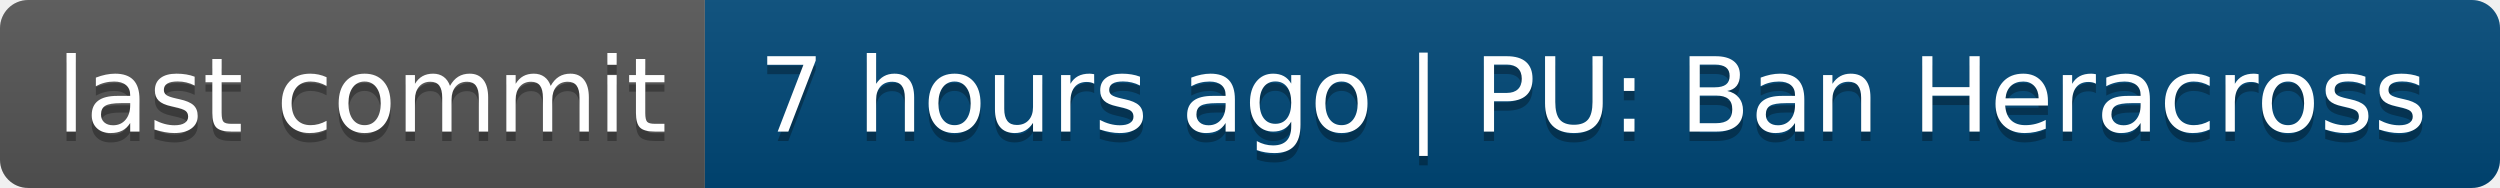
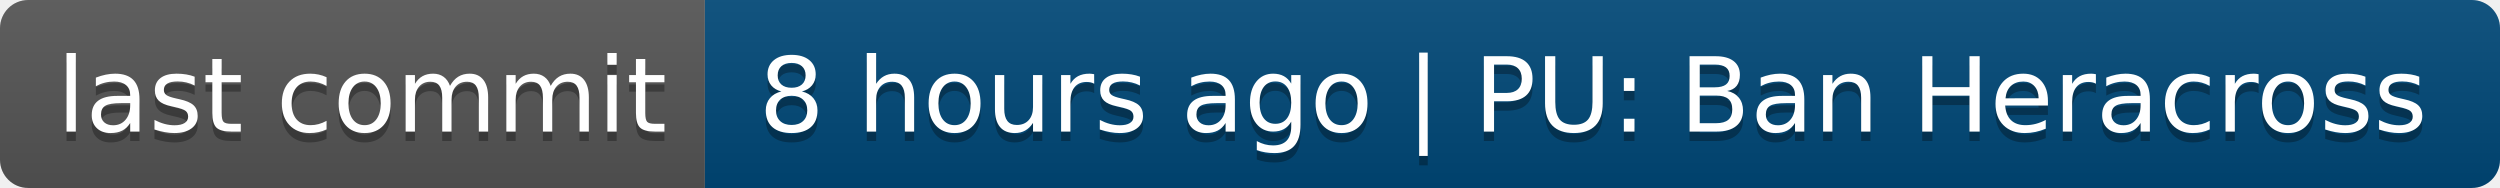
- <svg xmlns="http://www.w3.org/2000/svg" width="266" height="20" role="img" aria-label="last commit: 7 hours ago | PU: Ban Heracross">
+ <svg xmlns="http://www.w3.org/2000/svg" width="266" height="20" role="img" aria-label="last commit: 8 hours ago | PU: Ban Heracross">
  <linearGradient id="s" x2="0" y2="100%">
    <stop offset="0" stop-color="#bbb" stop-opacity=".1" />
    <stop offset="1" stop-opacity=".1" />
  </linearGradient>
  <clipPath id="r">
    <rect width="266" height="20" rx="3" fill="#fff" />
  </clipPath>
  <g clip-path="url(#r)">
    <rect width="75" height="20" fill="#555" />
    <rect x="75" width="191" height="20" fill="#004878" />
    <rect width="266" height="20" fill="url(#s)" />
  </g>
  <g fill="#fff" text-anchor="middle" font-family="Verdana,Geneva,DejaVu Sans,sans-serif" text-rendering="geometricPrecision" font-size="110">
    <text aria-hidden="true" x="385" y="150" fill="#010101" fill-opacity=".3" transform="scale(.1)" textLength="650">last commit</text>
    <text x="385" y="140" transform="scale(.1)" fill="#fff" textLength="650">last commit</text>
-     <text aria-hidden="true" x="1695" y="150" fill="#010101" fill-opacity=".3" transform="scale(.1)" textLength="1810">7 hours ago | PU: Ban Heracross</text>
-     <text x="1695" y="140" transform="scale(.1)" fill="#fff" textLength="1810">7 hours ago | PU: Ban Heracross</text>
+     <text aria-hidden="true" x="1695" y="150" fill="#010101" fill-opacity=".3" transform="scale(.1)" textLength="1810">8 hours ago | PU: Ban Heracross</text>
+     <text x="1695" y="140" transform="scale(.1)" fill="#fff" textLength="1810">8 hours ago | PU: Ban Heracross</text>
  </g>
</svg>
